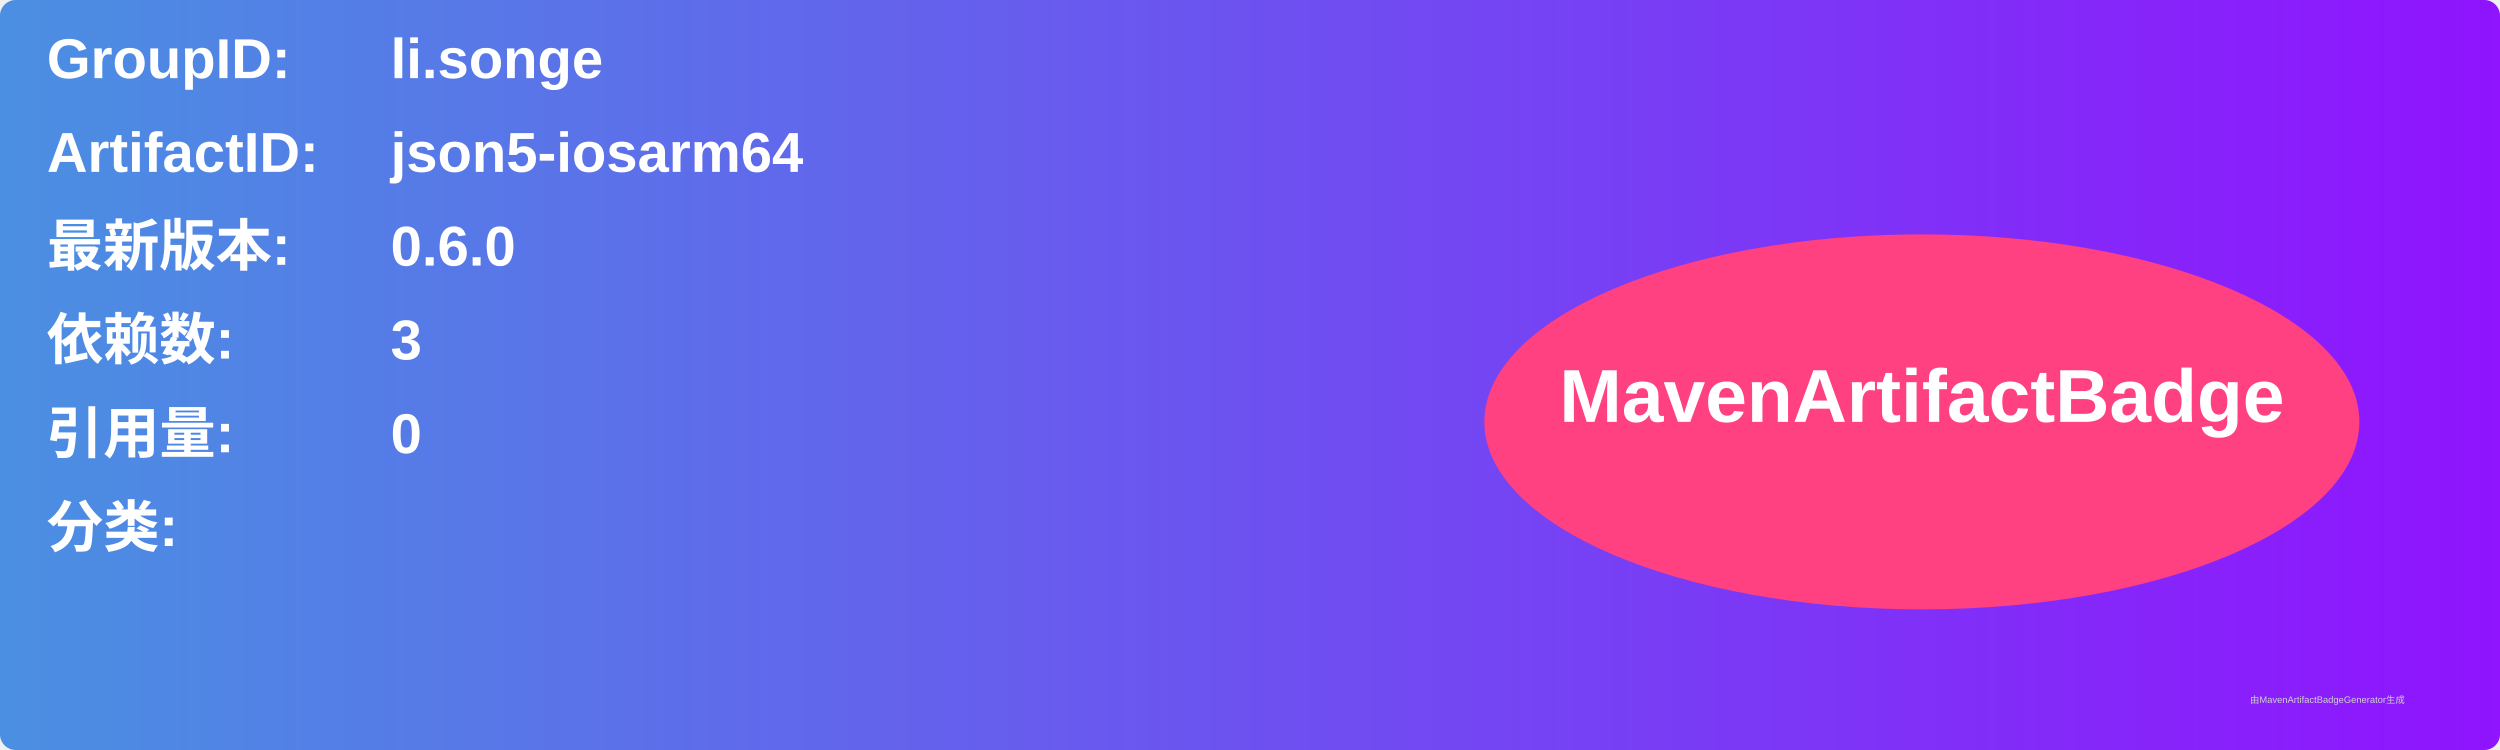
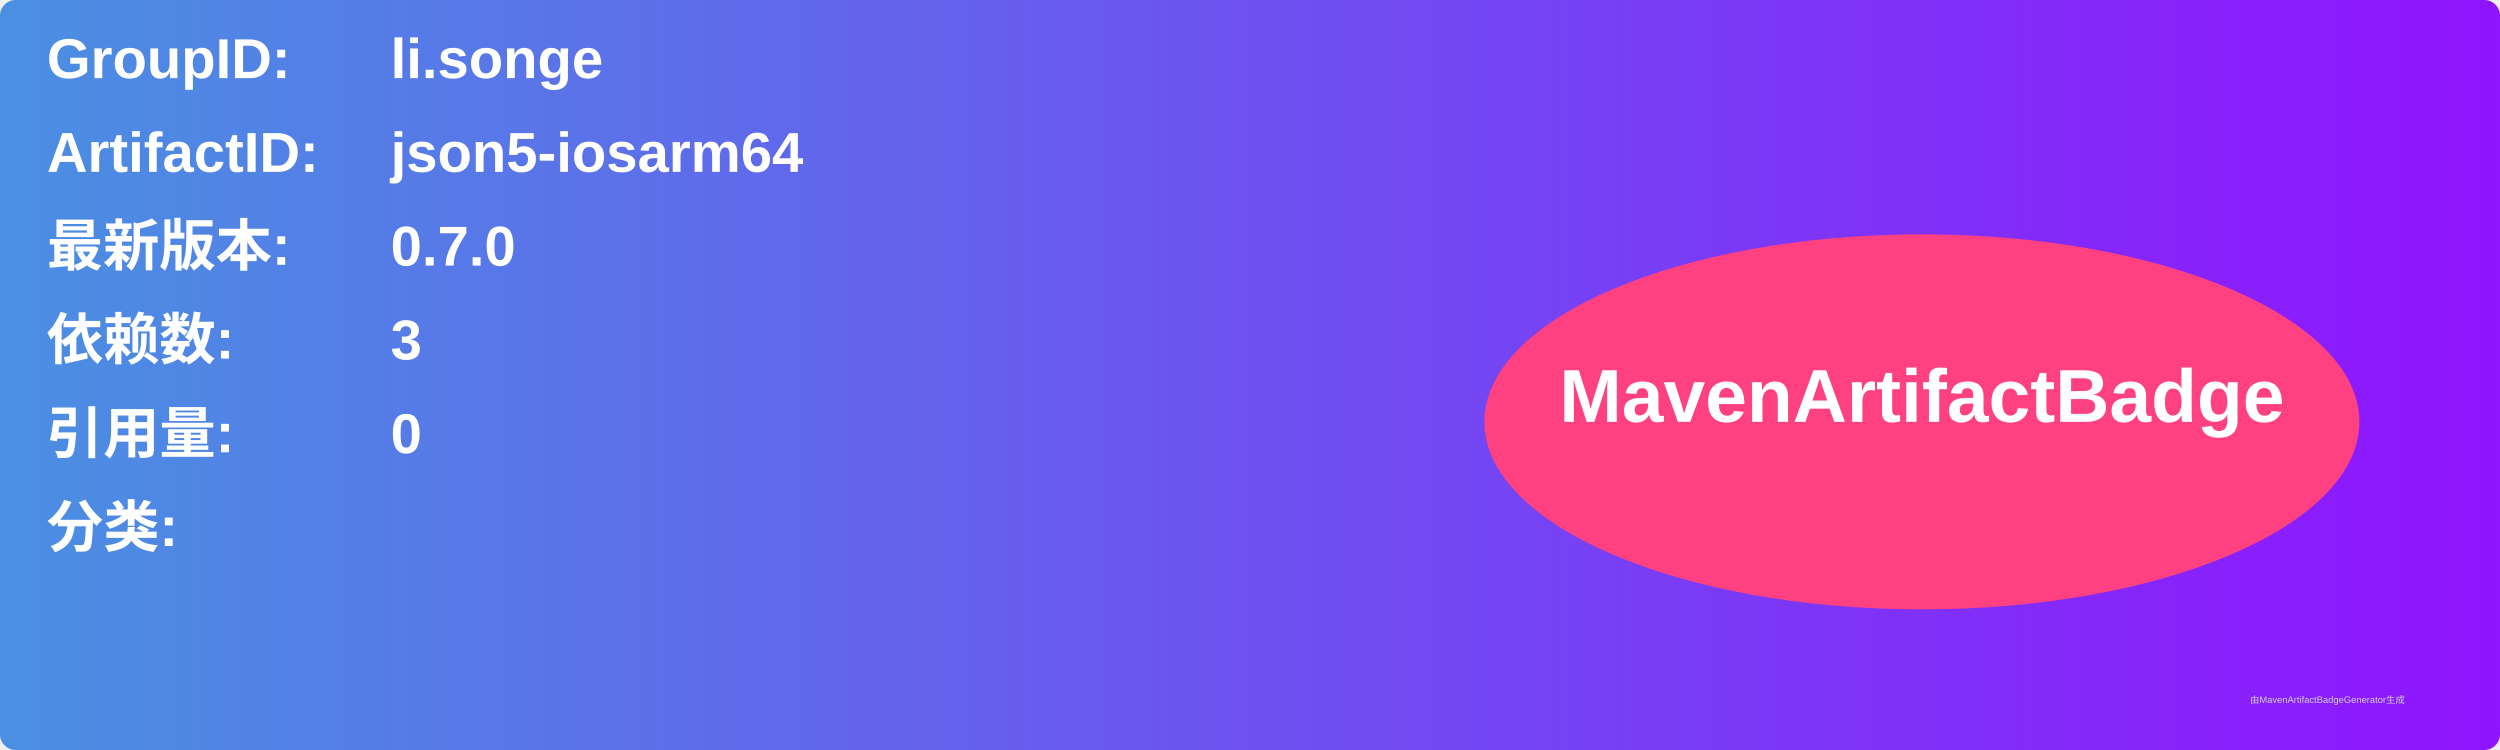
<svg xmlns="http://www.w3.org/2000/svg" width="800" height="240" viewBox="0 0 800 240">
  <linearGradient id="grad" x1="0%" y1="0%" x2="100%" y2="0%">
    <stop offset="0%" stop-color="#4a90e2" />
    <stop offset="100%" stop-color="#9013fe" />
  </linearGradient>
  <rect width="100%" height="100%" rx="5" ry="5" fill="url(#grad)" />
  <g transform="translate(15, 15)">
    <text x="0" y="10" font-family="Arial" font-size="18" fill="white" font-weight="bold" width="260">GroupID:</text>
    <text x="110" y="10" font-family="Arial" font-size="18" fill="white" font-weight="bold" width="460">li.songe</text>
    <text x="0" y="40" font-family="Arial" font-size="18" fill="white" font-weight="bold" width="260">ArtifactID:</text>
    <text x="110" y="40" font-family="Arial" font-size="18" fill="white" font-weight="bold" width="460">json5-iosarm64</text>
    <text x="0" y="70" font-family="Arial" font-size="18" fill="white" font-weight="bold">最新版本:</text>
    <text x="110" y="70" font-family="Arial" font-size="18" fill="white" font-weight="bold">
-       <tspan font-weight="bold">0.6.0</tspan>
+       <tspan font-weight="bold">0.7.0</tspan>
    </text>
    <text x="0" y="100" font-family="Arial" font-size="18" fill="white" font-weight="bold">依赖数: </text>
    <text x="110" y="100" font-family="Arial" font-size="18" fill="white">
      <tspan font-weight="bold">3</tspan>
    </text>
    <text x="0" y="130" font-family="Arial" font-size="18" fill="white" font-weight="bold">引用量: </text>
    <text x="110" y="130" font-family="Arial" font-size="18" fill="white">
      <tspan font-weight="bold">0</tspan>
    </text>
    <text x="0" y="160" font-family="Arial" font-size="18" fill="white" font-weight="bold">分类:</text>
    <text x="10" y="190" font-family="Arial" font-size="10" fill="white">
      <tspan font-weight="bold" />
    </text>
    <ellipse cx="600" cy="120" rx="140" ry="60" fill="#ff4081" />
    <text x="600" y="120" text-anchor="middle" font-family="Arial" font-size="24" fill="white" font-weight="bold">MavenArtifactBadge</text>
  </g>
  <text x="720" y="225" font-family="Arial" font-size="3" fill="#d0d0d0">由MavenArtifactBadgeGenerator生成</text>
</svg>
